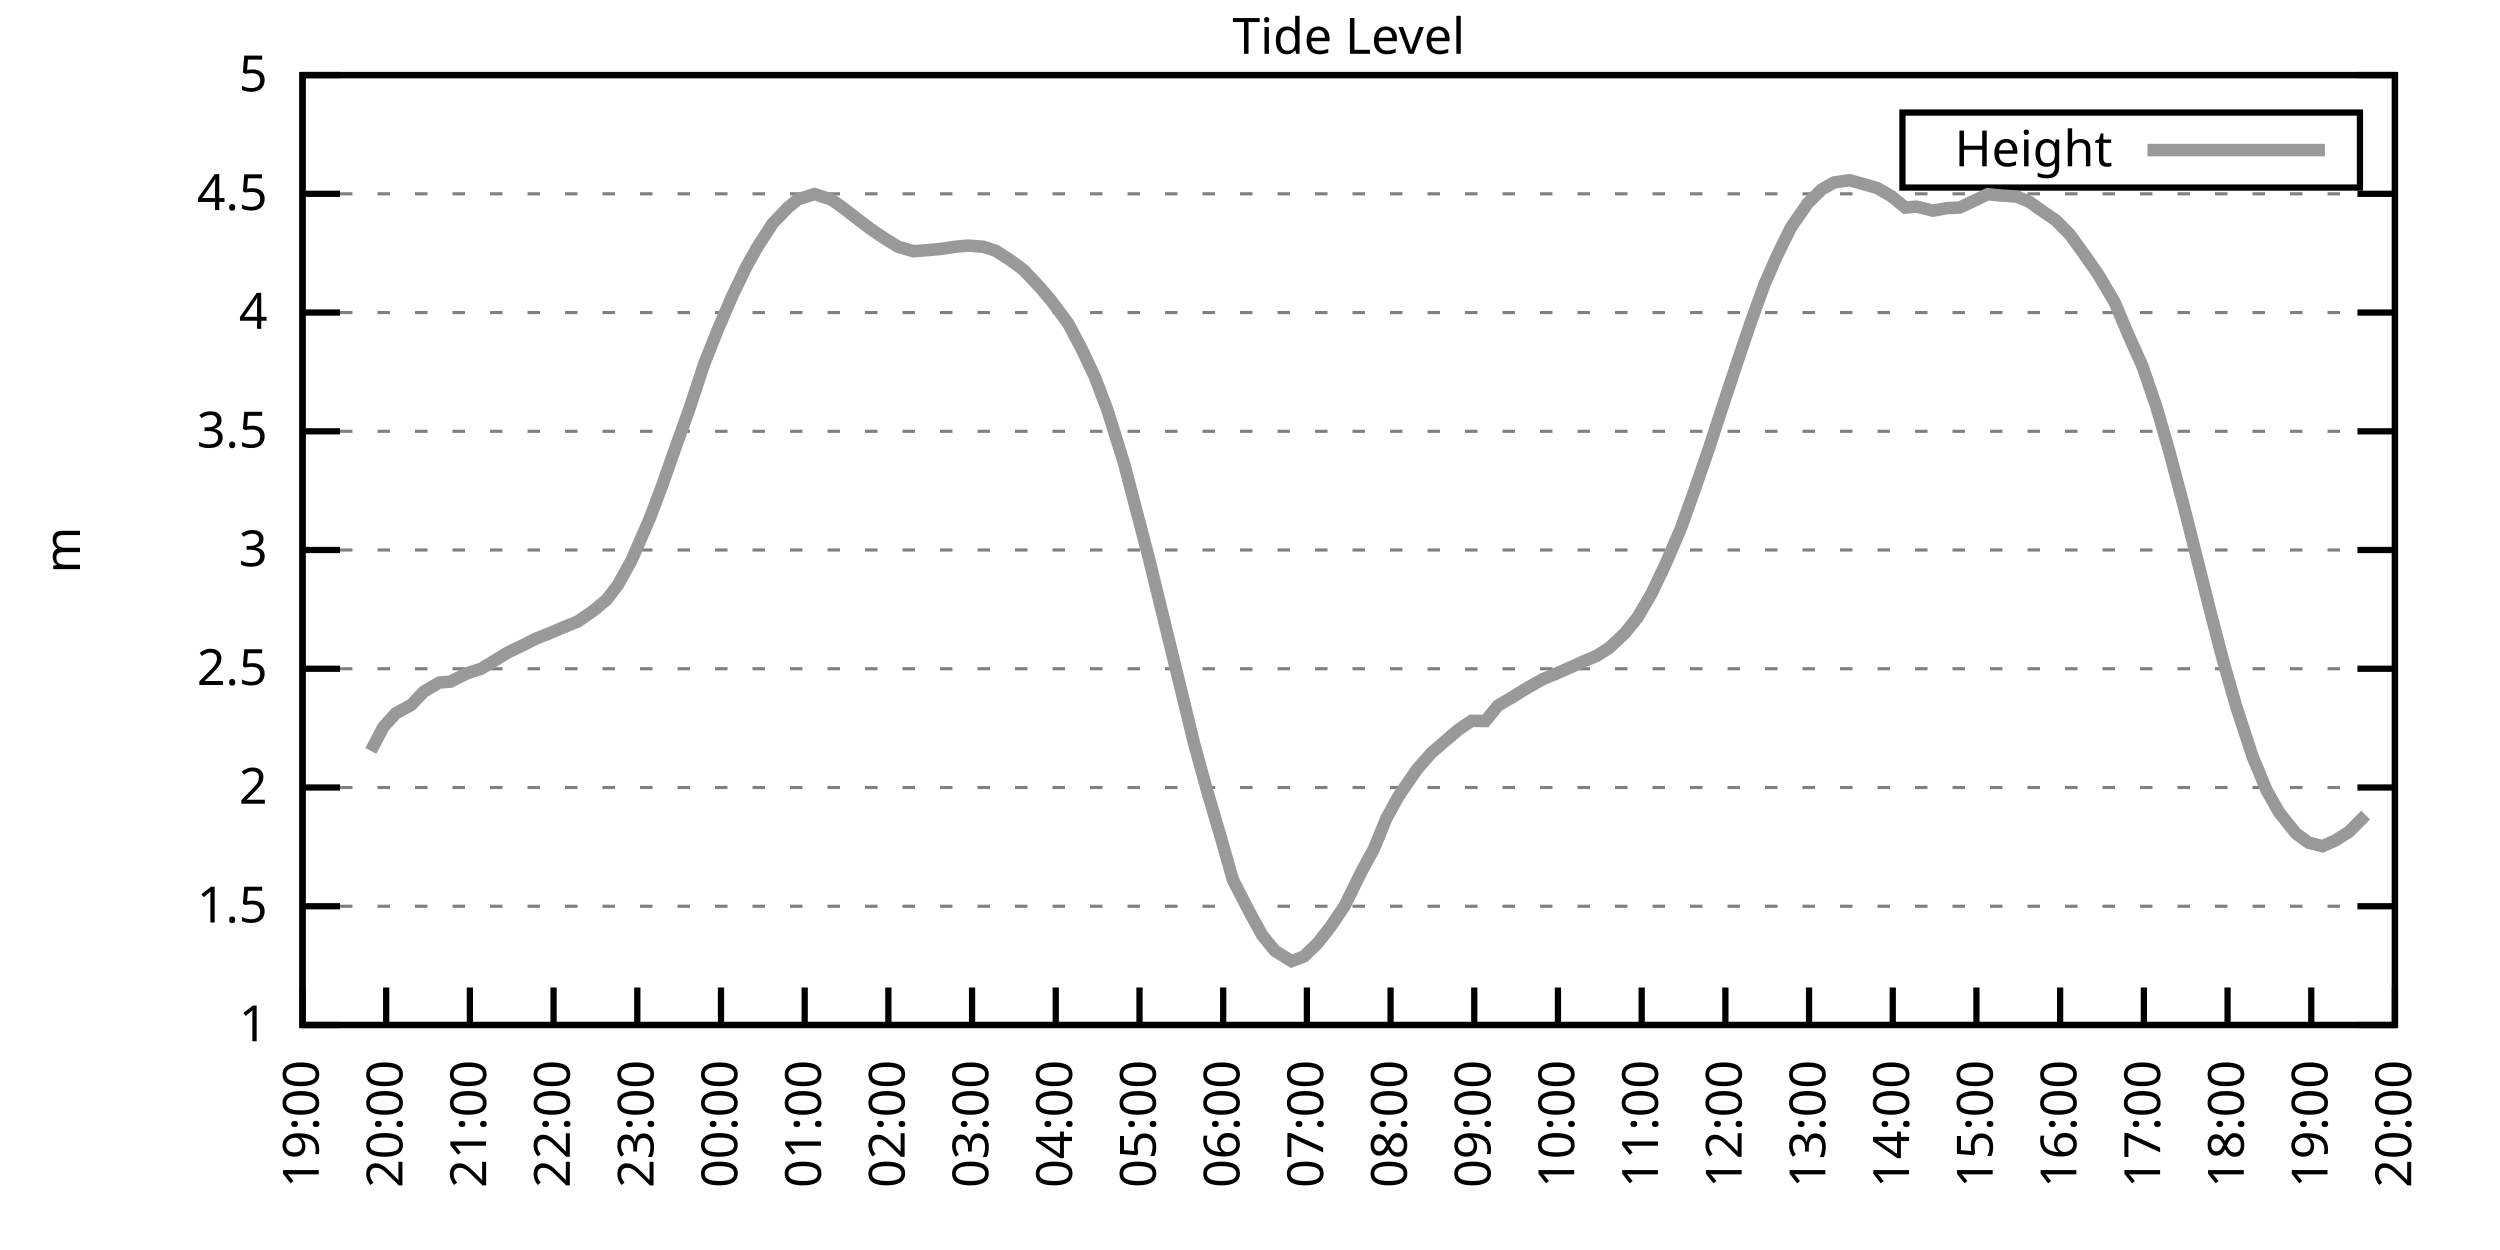
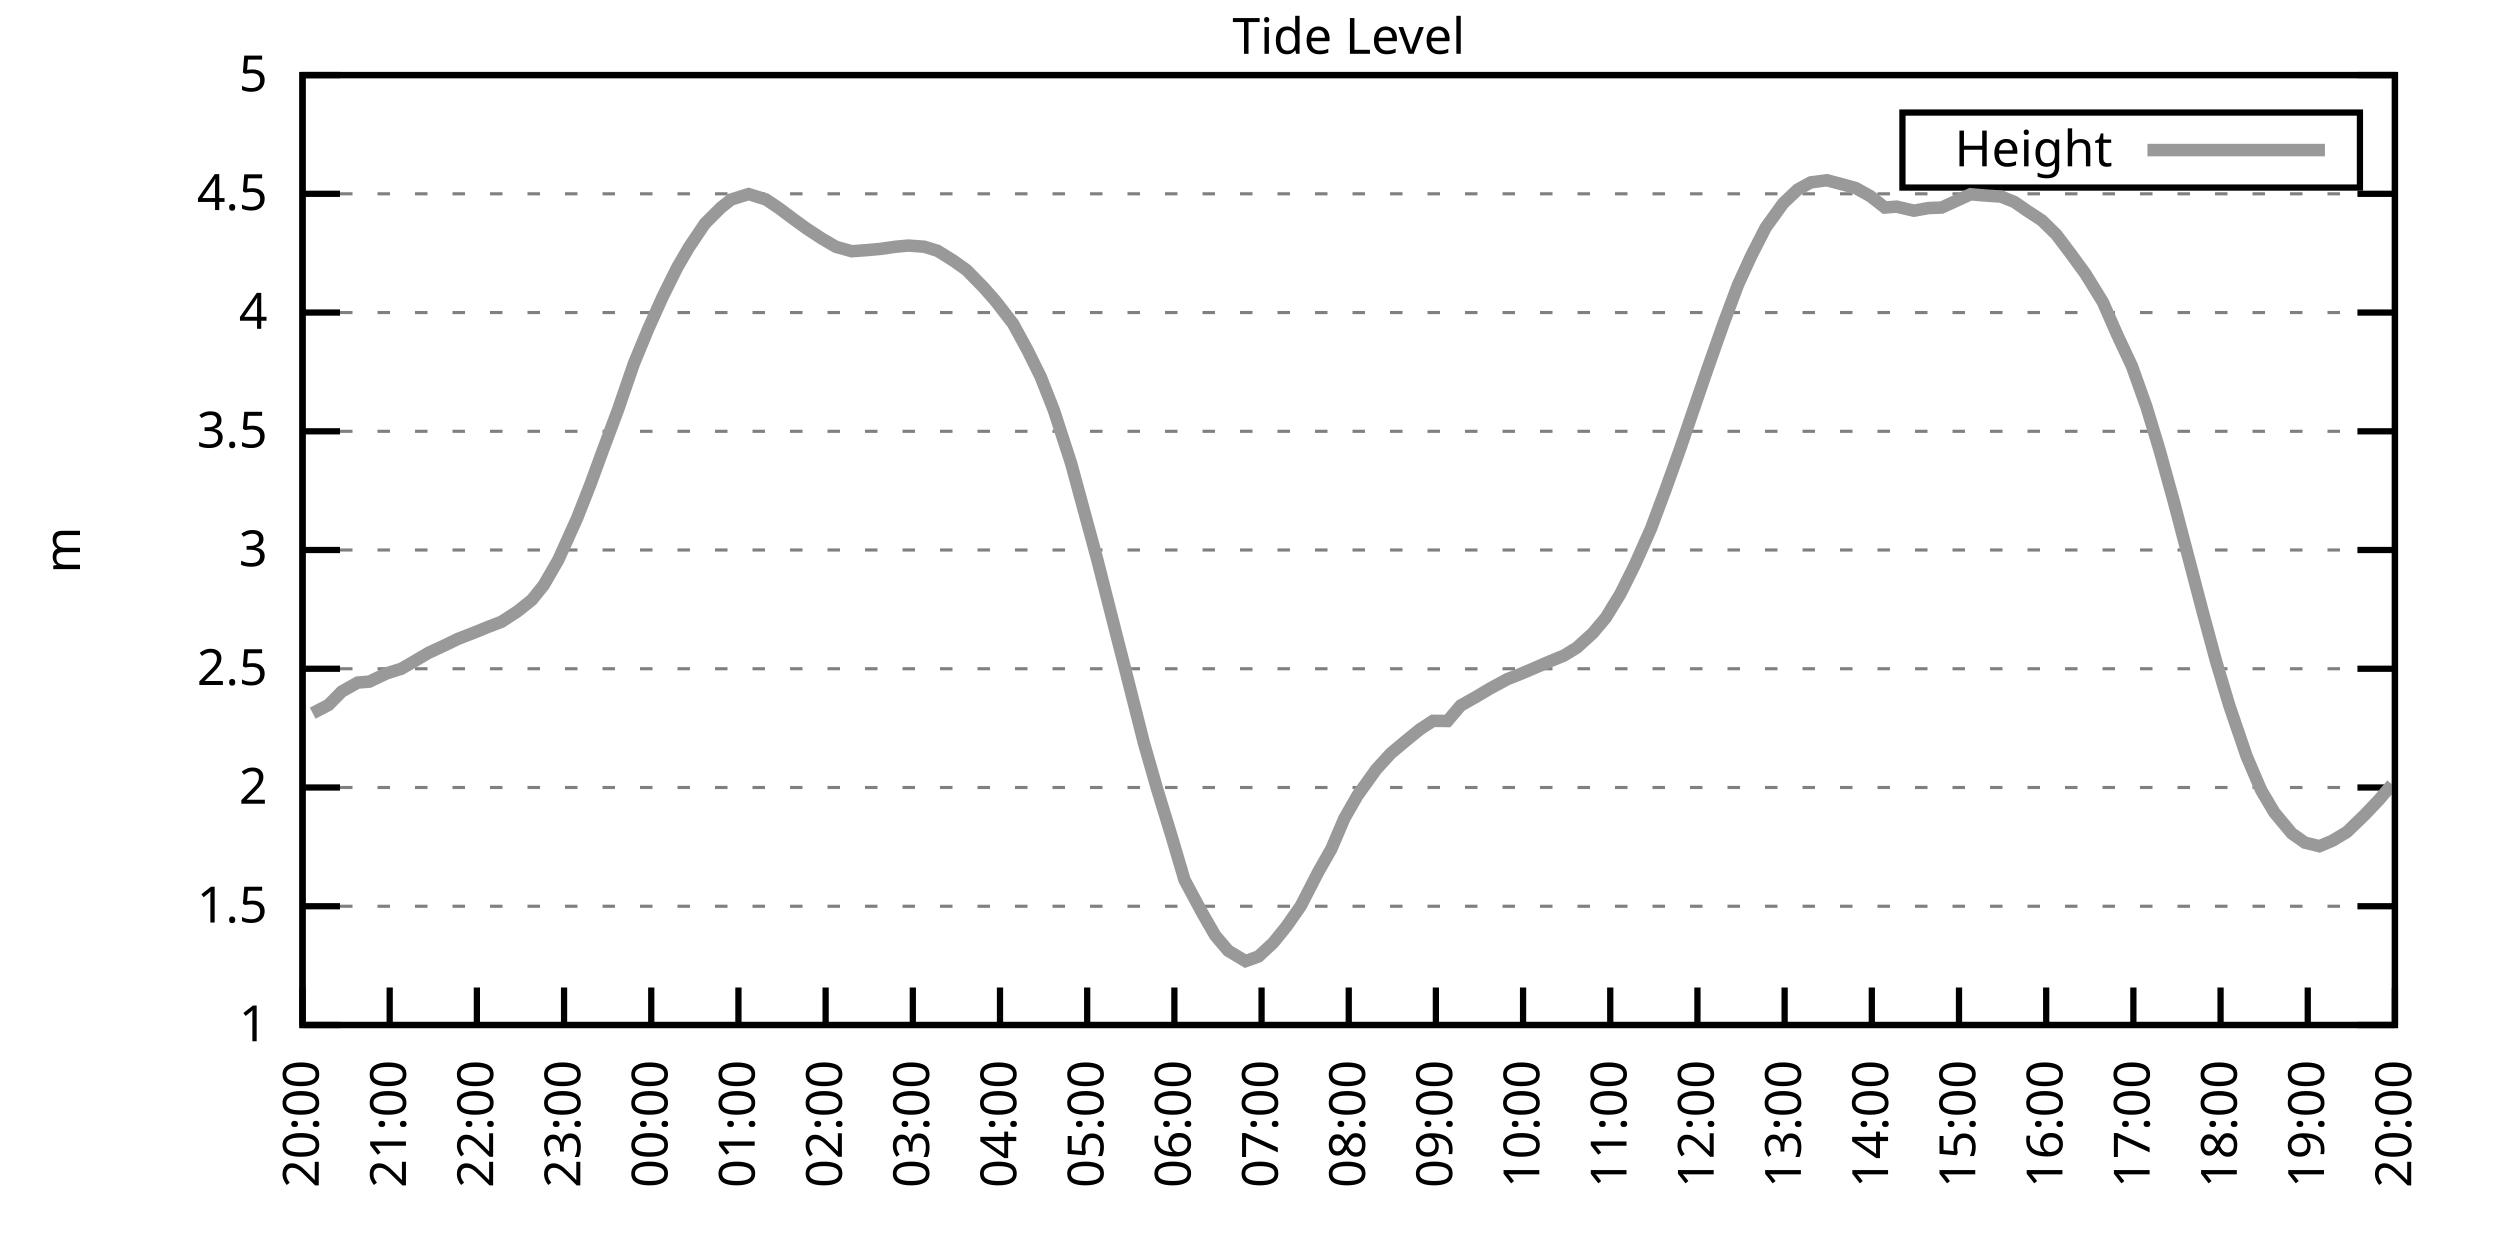
<svg xmlns="http://www.w3.org/2000/svg" xmlns:xlink="http://www.w3.org/1999/xlink" width="400" height="200" viewBox="0 0 400 200">
  <g id="gnuplot_canvas">
    <rect x="0" y="0" width="400" height="200" fill="none" />
    <defs>
      <circle id="gpDot" r="0.5" stroke-width="0.5" stroke="currentColor" />
      <path id="gpPt0" stroke-width="0.333" stroke="currentColor" d="M-1,0 h2 M0,-1 v2" />
      <path id="gpPt1" stroke-width="0.333" stroke="currentColor" d="M-1,-1 L1,1 M1,-1 L-1,1" />
      <path id="gpPt2" stroke-width="0.333" stroke="currentColor" d="M-1,0 L1,0 M0,-1 L0,1 M-1,-1 L1,1 M-1,1 L1,-1" />
      <rect id="gpPt3" stroke-width="0.333" stroke="currentColor" x="-1" y="-1" width="2" height="2" />
      <rect id="gpPt4" stroke-width="0.333" stroke="currentColor" fill="currentColor" x="-1" y="-1" width="2" height="2" />
      <circle id="gpPt5" stroke-width="0.333" stroke="currentColor" cx="0" cy="0" r="1" />
      <use xlink:href="#gpPt5" id="gpPt6" fill="currentColor" stroke="none" />
      <path id="gpPt7" stroke-width="0.333" stroke="currentColor" d="M0,-1.33 L-1.33,0.67 L1.33,0.67 z" />
      <use xlink:href="#gpPt7" id="gpPt8" fill="currentColor" stroke="none" />
      <use xlink:href="#gpPt7" id="gpPt9" stroke="currentColor" transform="rotate(180)" />
      <use xlink:href="#gpPt9" id="gpPt10" fill="currentColor" stroke="none" />
      <use xlink:href="#gpPt3" id="gpPt11" stroke="currentColor" transform="rotate(45)" />
      <use xlink:href="#gpPt11" id="gpPt12" fill="currentColor" stroke="none" />
      <path id="gpPt13" stroke-width="0.333" stroke="currentColor" d="M0,1.330 L1.265,0.411 L0.782,-1.067 L-0.782,-1.076 L-1.265,0.411 z" />
      <use xlink:href="#gpPt13" id="gpPt14" fill="currentColor" stroke="none" />
      <filter id="textbox" filterUnits="objectBoundingBox" x="0" y="0" height="1" width="1">
        <feFlood flood-color="white" flood-opacity="1" result="bgnd" />
        <feComposite in="SourceGraphic" in2="bgnd" operator="atop" />
      </filter>
      <filter id="greybox" filterUnits="objectBoundingBox" x="0" y="0" height="1" width="1">
        <feFlood flood-color="lightgrey" flood-opacity="1" result="grey" />
        <feComposite in="SourceGraphic" in2="grey" operator="atop" />
      </filter>
    </defs>
    <g fill="none" color="white" stroke="currentColor" stroke-width="1.00" stroke-linecap="butt" stroke-linejoin="miter">
</g>
    <g fill="none" color="black" stroke="currentColor" stroke-width="1.00" stroke-linecap="butt" stroke-linejoin="miter">
      <g stroke="none" shape-rendering="crispEdges">
        <polygon fill="rgb(255, 255, 255)" points="48.40,164.00 383.18,164.00 383.18,12.02 48.40,12.02 " />
      </g>
    </g>
    <g fill="none" color="black" stroke="currentColor" stroke-width="1.00" stroke-linecap="butt" stroke-linejoin="miter">
</g>
    <g fill="none" color="black" stroke="black" stroke-width="0.50" stroke-linecap="butt" stroke-linejoin="miter">
</g>
    <g fill="none" color="gray" stroke="currentColor" stroke-width="0.50" stroke-linecap="butt" stroke-linejoin="miter">
      <path stroke="gray" stroke-dasharray="2,4" class="gridline" d="M48.40,164.00 L383.19,164.00  " />
    </g>
    <g fill="none" color="gray" stroke="gray" stroke-width="1.00" stroke-linecap="butt" stroke-linejoin="miter">
</g>
    <g fill="none" color="black" stroke="currentColor" stroke-width="1.00" stroke-linecap="butt" stroke-linejoin="miter">
      <path stroke="black" d="M48.40,164.00 L54.40,164.00 M383.19,164.00 L377.19,164.00  " />
      <g transform="translate(42.80,166.60)" stroke="none" fill="black" font-family="Sans" font-size="8.00" text-anchor="end">
        <text>
          <tspan font-family="Sans"> 1</tspan>
        </text>
      </g>
    </g>
    <g fill="none" color="black" stroke="currentColor" stroke-width="1.00" stroke-linecap="butt" stroke-linejoin="miter">
</g>
    <g fill="none" color="black" stroke="black" stroke-width="0.50" stroke-linecap="butt" stroke-linejoin="miter">
</g>
    <g fill="none" color="gray" stroke="currentColor" stroke-width="0.50" stroke-linecap="butt" stroke-linejoin="miter">
      <path stroke="gray" stroke-dasharray="2,4" class="gridline" d="M48.40,145.00 L383.19,145.00  " />
    </g>
    <g fill="none" color="gray" stroke="gray" stroke-width="1.00" stroke-linecap="butt" stroke-linejoin="miter">
</g>
    <g fill="none" color="black" stroke="currentColor" stroke-width="1.00" stroke-linecap="butt" stroke-linejoin="miter">
      <path stroke="black" d="M48.40,145.00 L54.40,145.00 M383.19,145.00 L377.19,145.00  " />
      <g transform="translate(42.80,147.60)" stroke="none" fill="black" font-family="Sans" font-size="8.00" text-anchor="end">
        <text>
          <tspan font-family="Sans"> 1.5</tspan>
        </text>
      </g>
    </g>
    <g fill="none" color="black" stroke="currentColor" stroke-width="1.00" stroke-linecap="butt" stroke-linejoin="miter">
</g>
    <g fill="none" color="black" stroke="black" stroke-width="0.50" stroke-linecap="butt" stroke-linejoin="miter">
</g>
    <g fill="none" color="gray" stroke="currentColor" stroke-width="0.50" stroke-linecap="butt" stroke-linejoin="miter">
      <path stroke="gray" stroke-dasharray="2,4" class="gridline" d="M48.40,126.00 L383.19,126.00  " />
    </g>
    <g fill="none" color="gray" stroke="gray" stroke-width="1.00" stroke-linecap="butt" stroke-linejoin="miter">
</g>
    <g fill="none" color="black" stroke="currentColor" stroke-width="1.00" stroke-linecap="butt" stroke-linejoin="miter">
      <path stroke="black" d="M48.40,126.00 L54.40,126.00 M383.19,126.00 L377.19,126.00  " />
      <g transform="translate(42.80,128.60)" stroke="none" fill="black" font-family="Sans" font-size="8.00" text-anchor="end">
        <text>
          <tspan font-family="Sans"> 2</tspan>
        </text>
      </g>
    </g>
    <g fill="none" color="black" stroke="currentColor" stroke-width="1.00" stroke-linecap="butt" stroke-linejoin="miter">
</g>
    <g fill="none" color="black" stroke="black" stroke-width="0.50" stroke-linecap="butt" stroke-linejoin="miter">
</g>
    <g fill="none" color="gray" stroke="currentColor" stroke-width="0.50" stroke-linecap="butt" stroke-linejoin="miter">
      <path stroke="gray" stroke-dasharray="2,4" class="gridline" d="M48.40,107.00 L383.19,107.00  " />
    </g>
    <g fill="none" color="gray" stroke="gray" stroke-width="1.00" stroke-linecap="butt" stroke-linejoin="miter">
</g>
    <g fill="none" color="black" stroke="currentColor" stroke-width="1.00" stroke-linecap="butt" stroke-linejoin="miter">
      <path stroke="black" d="M48.40,107.00 L54.40,107.00 M383.19,107.00 L377.19,107.00  " />
      <g transform="translate(42.80,109.60)" stroke="none" fill="black" font-family="Sans" font-size="8.00" text-anchor="end">
        <text>
          <tspan font-family="Sans"> 2.5</tspan>
        </text>
      </g>
    </g>
    <g fill="none" color="black" stroke="currentColor" stroke-width="1.00" stroke-linecap="butt" stroke-linejoin="miter">
</g>
    <g fill="none" color="black" stroke="black" stroke-width="0.50" stroke-linecap="butt" stroke-linejoin="miter">
</g>
    <g fill="none" color="gray" stroke="currentColor" stroke-width="0.50" stroke-linecap="butt" stroke-linejoin="miter">
      <path stroke="gray" stroke-dasharray="2,4" class="gridline" d="M48.40,88.00 L383.19,88.00  " />
    </g>
    <g fill="none" color="gray" stroke="gray" stroke-width="1.00" stroke-linecap="butt" stroke-linejoin="miter">
</g>
    <g fill="none" color="black" stroke="currentColor" stroke-width="1.00" stroke-linecap="butt" stroke-linejoin="miter">
      <path stroke="black" d="M48.40,88.00 L54.40,88.00 M383.19,88.00 L377.19,88.00  " />
      <g transform="translate(42.80,90.60)" stroke="none" fill="black" font-family="Sans" font-size="8.00" text-anchor="end">
        <text>
          <tspan font-family="Sans"> 3</tspan>
        </text>
      </g>
    </g>
    <g fill="none" color="black" stroke="currentColor" stroke-width="1.00" stroke-linecap="butt" stroke-linejoin="miter">
</g>
    <g fill="none" color="black" stroke="black" stroke-width="0.50" stroke-linecap="butt" stroke-linejoin="miter">
</g>
    <g fill="none" color="gray" stroke="currentColor" stroke-width="0.50" stroke-linecap="butt" stroke-linejoin="miter">
      <path stroke="gray" stroke-dasharray="2,4" class="gridline" d="M48.40,69.01 L383.19,69.01  " />
    </g>
    <g fill="none" color="gray" stroke="gray" stroke-width="1.00" stroke-linecap="butt" stroke-linejoin="miter">
</g>
    <g fill="none" color="black" stroke="currentColor" stroke-width="1.00" stroke-linecap="butt" stroke-linejoin="miter">
      <path stroke="black" d="M48.40,69.01 L54.40,69.01 M383.19,69.01 L377.19,69.01  " />
      <g transform="translate(42.80,71.61)" stroke="none" fill="black" font-family="Sans" font-size="8.00" text-anchor="end">
        <text>
          <tspan font-family="Sans"> 3.5</tspan>
        </text>
      </g>
    </g>
    <g fill="none" color="black" stroke="currentColor" stroke-width="1.00" stroke-linecap="butt" stroke-linejoin="miter">
</g>
    <g fill="none" color="black" stroke="black" stroke-width="0.50" stroke-linecap="butt" stroke-linejoin="miter">
</g>
    <g fill="none" color="gray" stroke="currentColor" stroke-width="0.50" stroke-linecap="butt" stroke-linejoin="miter">
      <path stroke="gray" stroke-dasharray="2,4" class="gridline" d="M48.40,50.01 L383.19,50.01  " />
    </g>
    <g fill="none" color="gray" stroke="gray" stroke-width="1.00" stroke-linecap="butt" stroke-linejoin="miter">
</g>
    <g fill="none" color="black" stroke="currentColor" stroke-width="1.00" stroke-linecap="butt" stroke-linejoin="miter">
      <path stroke="black" d="M48.40,50.01 L54.40,50.01 M383.19,50.01 L377.19,50.01  " />
      <g transform="translate(42.80,52.61)" stroke="none" fill="black" font-family="Sans" font-size="8.00" text-anchor="end">
        <text>
          <tspan font-family="Sans"> 4</tspan>
        </text>
      </g>
    </g>
    <g fill="none" color="black" stroke="currentColor" stroke-width="1.00" stroke-linecap="butt" stroke-linejoin="miter">
</g>
    <g fill="none" color="black" stroke="black" stroke-width="0.50" stroke-linecap="butt" stroke-linejoin="miter">
</g>
    <g fill="none" color="gray" stroke="currentColor" stroke-width="0.50" stroke-linecap="butt" stroke-linejoin="miter">
      <path stroke="gray" stroke-dasharray="2,4" class="gridline" d="M48.40,31.01 L383.19,31.01  " />
    </g>
    <g fill="none" color="gray" stroke="gray" stroke-width="1.00" stroke-linecap="butt" stroke-linejoin="miter">
</g>
    <g fill="none" color="black" stroke="currentColor" stroke-width="1.00" stroke-linecap="butt" stroke-linejoin="miter">
      <path stroke="black" d="M48.40,31.01 L54.40,31.01 M383.19,31.01 L377.19,31.01  " />
      <g transform="translate(42.80,33.61)" stroke="none" fill="black" font-family="Sans" font-size="8.00" text-anchor="end">
        <text>
          <tspan font-family="Sans"> 4.5</tspan>
        </text>
      </g>
    </g>
    <g fill="none" color="black" stroke="currentColor" stroke-width="1.00" stroke-linecap="butt" stroke-linejoin="miter">
</g>
    <g fill="none" color="black" stroke="black" stroke-width="0.50" stroke-linecap="butt" stroke-linejoin="miter">
</g>
    <g fill="none" color="gray" stroke="currentColor" stroke-width="0.50" stroke-linecap="butt" stroke-linejoin="miter">
      <path stroke="gray" stroke-dasharray="2,4" class="gridline" d="M48.40,12.01 L383.19,12.01  " />
    </g>
    <g fill="none" color="gray" stroke="gray" stroke-width="1.00" stroke-linecap="butt" stroke-linejoin="miter">
</g>
    <g fill="none" color="black" stroke="currentColor" stroke-width="1.00" stroke-linecap="butt" stroke-linejoin="miter">
      <path stroke="black" d="M48.40,12.01 L54.40,12.01 M383.19,12.01 L377.19,12.01  " />
      <g transform="translate(42.80,14.61)" stroke="none" fill="black" font-family="Sans" font-size="8.00" text-anchor="end">
        <text>
          <tspan font-family="Sans"> 5</tspan>
        </text>
      </g>
    </g>
    <g fill="none" color="black" stroke="currentColor" stroke-width="1.00" stroke-linecap="butt" stroke-linejoin="miter">
      <path stroke="black" d="M48.40,164.00 L48.40,158.00  " />
      <g transform="translate(51.00,169.60) rotate(270.00)" stroke="none" fill="black" font-family="Sans" font-size="8.00" text-anchor="end">
        <text>
-           <tspan font-family="Sans">19:00</tspan>
-         </text>
-       </g>
-     </g>
-     <g fill="none" color="black" stroke="currentColor" stroke-width="1.00" stroke-linecap="butt" stroke-linejoin="miter">
-       <path stroke="black" d="M61.79,164.00 L61.79,158.00  " />
-       <g transform="translate(64.39,169.60) rotate(270.00)" stroke="none" fill="black" font-family="Sans" font-size="8.00" text-anchor="end">
-         <text>
          <tspan font-family="Sans">20:00</tspan>
        </text>
      </g>
    </g>
    <g fill="none" color="black" stroke="currentColor" stroke-width="1.00" stroke-linecap="butt" stroke-linejoin="miter">
-       <path stroke="black" d="M75.18,164.00 L75.18,158.00  " />
-       <g transform="translate(77.78,169.60) rotate(270.00)" stroke="none" fill="black" font-family="Sans" font-size="8.00" text-anchor="end">
+       <path stroke="black" d="M62.35,164.00 L62.35,158.00  " />
+       <g transform="translate(64.95,169.60) rotate(270.00)" stroke="none" fill="black" font-family="Sans" font-size="8.00" text-anchor="end">
        <text>
          <tspan font-family="Sans">21:00</tspan>
        </text>
      </g>
    </g>
    <g fill="none" color="black" stroke="currentColor" stroke-width="1.00" stroke-linecap="butt" stroke-linejoin="miter">
-       <path stroke="black" d="M88.57,164.00 L88.57,158.00  " />
-       <g transform="translate(91.17,169.60) rotate(270.00)" stroke="none" fill="black" font-family="Sans" font-size="8.00" text-anchor="end">
+       <path stroke="black" d="M76.30,164.00 L76.30,158.00  " />
+       <g transform="translate(78.90,169.60) rotate(270.00)" stroke="none" fill="black" font-family="Sans" font-size="8.00" text-anchor="end">
        <text>
          <tspan font-family="Sans">22:00</tspan>
        </text>
      </g>
    </g>
    <g fill="none" color="black" stroke="currentColor" stroke-width="1.00" stroke-linecap="butt" stroke-linejoin="miter">
-       <path stroke="black" d="M101.97,164.00 L101.97,158.00  " />
-       <g transform="translate(104.57,169.60) rotate(270.00)" stroke="none" fill="black" font-family="Sans" font-size="8.00" text-anchor="end">
+       <path stroke="black" d="M90.25,164.00 L90.25,158.00  " />
+       <g transform="translate(92.85,169.60) rotate(270.00)" stroke="none" fill="black" font-family="Sans" font-size="8.00" text-anchor="end">
        <text>
          <tspan font-family="Sans">23:00</tspan>
        </text>
      </g>
    </g>
    <g fill="none" color="black" stroke="currentColor" stroke-width="1.00" stroke-linecap="butt" stroke-linejoin="miter">
-       <path stroke="black" d="M115.36,164.00 L115.36,158.00  " />
-       <g transform="translate(117.96,169.60) rotate(270.00)" stroke="none" fill="black" font-family="Sans" font-size="8.00" text-anchor="end">
+       <path stroke="black" d="M104.20,164.00 L104.20,158.00  " />
+       <g transform="translate(106.80,169.60) rotate(270.00)" stroke="none" fill="black" font-family="Sans" font-size="8.00" text-anchor="end">
        <text>
          <tspan font-family="Sans">00:00</tspan>
        </text>
      </g>
    </g>
    <g fill="none" color="black" stroke="currentColor" stroke-width="1.00" stroke-linecap="butt" stroke-linejoin="miter">
-       <path stroke="black" d="M128.75,164.00 L128.75,158.00  " />
-       <g transform="translate(131.35,169.60) rotate(270.00)" stroke="none" fill="black" font-family="Sans" font-size="8.00" text-anchor="end">
+       <path stroke="black" d="M118.15,164.00 L118.15,158.00  " />
+       <g transform="translate(120.75,169.60) rotate(270.00)" stroke="none" fill="black" font-family="Sans" font-size="8.00" text-anchor="end">
        <text>
          <tspan font-family="Sans">01:00</tspan>
        </text>
      </g>
    </g>
    <g fill="none" color="black" stroke="currentColor" stroke-width="1.00" stroke-linecap="butt" stroke-linejoin="miter">
-       <path stroke="black" d="M142.14,164.00 L142.14,158.00  " />
-       <g transform="translate(144.74,169.60) rotate(270.00)" stroke="none" fill="black" font-family="Sans" font-size="8.00" text-anchor="end">
+       <path stroke="black" d="M132.10,164.00 L132.10,158.00  " />
+       <g transform="translate(134.70,169.60) rotate(270.00)" stroke="none" fill="black" font-family="Sans" font-size="8.00" text-anchor="end">
        <text>
          <tspan font-family="Sans">02:00</tspan>
        </text>
      </g>
    </g>
    <g fill="none" color="black" stroke="currentColor" stroke-width="1.00" stroke-linecap="butt" stroke-linejoin="miter">
-       <path stroke="black" d="M155.53,164.00 L155.53,158.00  " />
-       <g transform="translate(158.13,169.60) rotate(270.00)" stroke="none" fill="black" font-family="Sans" font-size="8.00" text-anchor="end">
+       <path stroke="black" d="M146.05,164.00 L146.05,158.00  " />
+       <g transform="translate(148.65,169.60) rotate(270.00)" stroke="none" fill="black" font-family="Sans" font-size="8.00" text-anchor="end">
        <text>
          <tspan font-family="Sans">03:00</tspan>
        </text>
      </g>
    </g>
    <g fill="none" color="black" stroke="currentColor" stroke-width="1.00" stroke-linecap="butt" stroke-linejoin="miter">
-       <path stroke="black" d="M168.92,164.00 L168.92,158.00  " />
-       <g transform="translate(171.52,169.60) rotate(270.00)" stroke="none" fill="black" font-family="Sans" font-size="8.00" text-anchor="end">
+       <path stroke="black" d="M160.00,164.00 L160.00,158.00  " />
+       <g transform="translate(162.60,169.60) rotate(270.00)" stroke="none" fill="black" font-family="Sans" font-size="8.00" text-anchor="end">
        <text>
          <tspan font-family="Sans">04:00</tspan>
        </text>
      </g>
    </g>
    <g fill="none" color="black" stroke="currentColor" stroke-width="1.00" stroke-linecap="butt" stroke-linejoin="miter">
-       <path stroke="black" d="M182.32,164.00 L182.32,158.00  " />
-       <g transform="translate(184.92,169.60) rotate(270.00)" stroke="none" fill="black" font-family="Sans" font-size="8.00" text-anchor="end">
+       <path stroke="black" d="M173.95,164.00 L173.95,158.00  " />
+       <g transform="translate(176.55,169.60) rotate(270.00)" stroke="none" fill="black" font-family="Sans" font-size="8.00" text-anchor="end">
        <text>
          <tspan font-family="Sans">05:00</tspan>
        </text>
      </g>
    </g>
    <g fill="none" color="black" stroke="currentColor" stroke-width="1.00" stroke-linecap="butt" stroke-linejoin="miter">
-       <path stroke="black" d="M195.71,164.00 L195.71,158.00  " />
-       <g transform="translate(198.31,169.60) rotate(270.00)" stroke="none" fill="black" font-family="Sans" font-size="8.00" text-anchor="end">
+       <path stroke="black" d="M187.90,164.00 L187.90,158.00  " />
+       <g transform="translate(190.50,169.60) rotate(270.00)" stroke="none" fill="black" font-family="Sans" font-size="8.00" text-anchor="end">
        <text>
          <tspan font-family="Sans">06:00</tspan>
        </text>
      </g>
    </g>
    <g fill="none" color="black" stroke="currentColor" stroke-width="1.00" stroke-linecap="butt" stroke-linejoin="miter">
-       <path stroke="black" d="M209.10,164.00 L209.10,158.00  " />
-       <g transform="translate(211.70,169.60) rotate(270.00)" stroke="none" fill="black" font-family="Sans" font-size="8.00" text-anchor="end">
+       <path stroke="black" d="M201.85,164.00 L201.85,158.00  " />
+       <g transform="translate(204.45,169.60) rotate(270.00)" stroke="none" fill="black" font-family="Sans" font-size="8.00" text-anchor="end">
        <text>
          <tspan font-family="Sans">07:00</tspan>
        </text>
      </g>
    </g>
    <g fill="none" color="black" stroke="currentColor" stroke-width="1.00" stroke-linecap="butt" stroke-linejoin="miter">
-       <path stroke="black" d="M222.49,164.00 L222.49,158.00  " />
-       <g transform="translate(225.09,169.60) rotate(270.00)" stroke="none" fill="black" font-family="Sans" font-size="8.00" text-anchor="end">
+       <path stroke="black" d="M215.80,164.00 L215.80,158.00  " />
+       <g transform="translate(218.40,169.60) rotate(270.00)" stroke="none" fill="black" font-family="Sans" font-size="8.00" text-anchor="end">
        <text>
          <tspan font-family="Sans">08:00</tspan>
        </text>
      </g>
    </g>
    <g fill="none" color="black" stroke="currentColor" stroke-width="1.00" stroke-linecap="butt" stroke-linejoin="miter">
-       <path stroke="black" d="M235.88,164.00 L235.88,158.00  " />
-       <g transform="translate(238.48,169.60) rotate(270.00)" stroke="none" fill="black" font-family="Sans" font-size="8.00" text-anchor="end">
+       <path stroke="black" d="M229.74,164.00 L229.74,158.00  " />
+       <g transform="translate(232.34,169.60) rotate(270.00)" stroke="none" fill="black" font-family="Sans" font-size="8.00" text-anchor="end">
        <text>
          <tspan font-family="Sans">09:00</tspan>
        </text>
      </g>
    </g>
    <g fill="none" color="black" stroke="currentColor" stroke-width="1.00" stroke-linecap="butt" stroke-linejoin="miter">
-       <path stroke="black" d="M249.27,164.00 L249.27,158.00  " />
-       <g transform="translate(251.87,169.60) rotate(270.00)" stroke="none" fill="black" font-family="Sans" font-size="8.00" text-anchor="end">
+       <path stroke="black" d="M243.69,164.00 L243.69,158.00  " />
+       <g transform="translate(246.29,169.60) rotate(270.00)" stroke="none" fill="black" font-family="Sans" font-size="8.00" text-anchor="end">
        <text>
          <tspan font-family="Sans">10:00</tspan>
        </text>
      </g>
    </g>
    <g fill="none" color="black" stroke="currentColor" stroke-width="1.00" stroke-linecap="butt" stroke-linejoin="miter">
-       <path stroke="black" d="M262.67,164.00 L262.67,158.00  " />
-       <g transform="translate(265.27,169.60) rotate(270.00)" stroke="none" fill="black" font-family="Sans" font-size="8.00" text-anchor="end">
+       <path stroke="black" d="M257.64,164.00 L257.64,158.00  " />
+       <g transform="translate(260.24,169.60) rotate(270.00)" stroke="none" fill="black" font-family="Sans" font-size="8.00" text-anchor="end">
        <text>
          <tspan font-family="Sans">11:00</tspan>
        </text>
      </g>
    </g>
    <g fill="none" color="black" stroke="currentColor" stroke-width="1.00" stroke-linecap="butt" stroke-linejoin="miter">
-       <path stroke="black" d="M276.06,164.00 L276.06,158.00  " />
-       <g transform="translate(278.66,169.60) rotate(270.00)" stroke="none" fill="black" font-family="Sans" font-size="8.00" text-anchor="end">
+       <path stroke="black" d="M271.59,164.00 L271.59,158.00  " />
+       <g transform="translate(274.19,169.60) rotate(270.00)" stroke="none" fill="black" font-family="Sans" font-size="8.00" text-anchor="end">
        <text>
          <tspan font-family="Sans">12:00</tspan>
        </text>
      </g>
    </g>
    <g fill="none" color="black" stroke="currentColor" stroke-width="1.00" stroke-linecap="butt" stroke-linejoin="miter">
-       <path stroke="black" d="M289.45,164.00 L289.45,158.00  " />
-       <g transform="translate(292.05,169.60) rotate(270.00)" stroke="none" fill="black" font-family="Sans" font-size="8.00" text-anchor="end">
+       <path stroke="black" d="M285.54,164.00 L285.54,158.00  " />
+       <g transform="translate(288.14,169.60) rotate(270.00)" stroke="none" fill="black" font-family="Sans" font-size="8.00" text-anchor="end">
        <text>
          <tspan font-family="Sans">13:00</tspan>
        </text>
      </g>
    </g>
    <g fill="none" color="black" stroke="currentColor" stroke-width="1.00" stroke-linecap="butt" stroke-linejoin="miter">
-       <path stroke="black" d="M302.84,164.00 L302.84,158.00  " />
-       <g transform="translate(305.44,169.60) rotate(270.00)" stroke="none" fill="black" font-family="Sans" font-size="8.00" text-anchor="end">
+       <path stroke="black" d="M299.49,164.00 L299.49,158.00  " />
+       <g transform="translate(302.09,169.60) rotate(270.00)" stroke="none" fill="black" font-family="Sans" font-size="8.00" text-anchor="end">
        <text>
          <tspan font-family="Sans">14:00</tspan>
        </text>
      </g>
    </g>
    <g fill="none" color="black" stroke="currentColor" stroke-width="1.00" stroke-linecap="butt" stroke-linejoin="miter">
-       <path stroke="black" d="M316.23,164.00 L316.23,158.00  " />
-       <g transform="translate(318.83,169.60) rotate(270.00)" stroke="none" fill="black" font-family="Sans" font-size="8.00" text-anchor="end">
+       <path stroke="black" d="M313.44,164.00 L313.44,158.00  " />
+       <g transform="translate(316.04,169.60) rotate(270.00)" stroke="none" fill="black" font-family="Sans" font-size="8.00" text-anchor="end">
        <text>
          <tspan font-family="Sans">15:00</tspan>
        </text>
      </g>
    </g>
    <g fill="none" color="black" stroke="currentColor" stroke-width="1.00" stroke-linecap="butt" stroke-linejoin="miter">
-       <path stroke="black" d="M329.62,164.00 L329.62,158.00  " />
-       <g transform="translate(332.22,169.60) rotate(270.00)" stroke="none" fill="black" font-family="Sans" font-size="8.00" text-anchor="end">
+       <path stroke="black" d="M327.39,164.00 L327.39,158.00  " />
+       <g transform="translate(329.99,169.60) rotate(270.00)" stroke="none" fill="black" font-family="Sans" font-size="8.00" text-anchor="end">
        <text>
          <tspan font-family="Sans">16:00</tspan>
        </text>
      </g>
    </g>
    <g fill="none" color="black" stroke="currentColor" stroke-width="1.00" stroke-linecap="butt" stroke-linejoin="miter">
-       <path stroke="black" d="M343.02,164.00 L343.02,158.00  " />
-       <g transform="translate(345.62,169.60) rotate(270.00)" stroke="none" fill="black" font-family="Sans" font-size="8.00" text-anchor="end">
+       <path stroke="black" d="M341.34,164.00 L341.34,158.00  " />
+       <g transform="translate(343.94,169.60) rotate(270.00)" stroke="none" fill="black" font-family="Sans" font-size="8.00" text-anchor="end">
        <text>
          <tspan font-family="Sans">17:00</tspan>
        </text>
      </g>
    </g>
    <g fill="none" color="black" stroke="currentColor" stroke-width="1.00" stroke-linecap="butt" stroke-linejoin="miter">
-       <path stroke="black" d="M356.41,164.00 L356.41,158.00  " />
-       <g transform="translate(359.01,169.60) rotate(270.00)" stroke="none" fill="black" font-family="Sans" font-size="8.00" text-anchor="end">
+       <path stroke="black" d="M355.29,164.00 L355.29,158.00  " />
+       <g transform="translate(357.89,169.60) rotate(270.00)" stroke="none" fill="black" font-family="Sans" font-size="8.00" text-anchor="end">
        <text>
          <tspan font-family="Sans">18:00</tspan>
        </text>
      </g>
    </g>
    <g fill="none" color="black" stroke="currentColor" stroke-width="1.00" stroke-linecap="butt" stroke-linejoin="miter">
-       <path stroke="black" d="M369.80,164.00 L369.80,158.00  " />
-       <g transform="translate(372.40,169.60) rotate(270.00)" stroke="none" fill="black" font-family="Sans" font-size="8.00" text-anchor="end">
+       <path stroke="black" d="M369.24,164.00 L369.24,158.00  " />
+       <g transform="translate(371.84,169.60) rotate(270.00)" stroke="none" fill="black" font-family="Sans" font-size="8.00" text-anchor="end">
        <text>
          <tspan font-family="Sans">19:00</tspan>
        </text>
      </g>
    </g>
    <g fill="none" color="black" stroke="currentColor" stroke-width="1.00" stroke-linecap="butt" stroke-linejoin="miter">
      <path stroke="black" d="M383.19,164.00 L383.19,158.00  " />
      <g transform="translate(385.79,169.60) rotate(270.00)" stroke="none" fill="black" font-family="Sans" font-size="8.00" text-anchor="end">
        <text>
          <tspan font-family="Sans">20:00</tspan>
        </text>
      </g>
    </g>
    <g fill="none" color="black" stroke="currentColor" stroke-width="1.00" stroke-linecap="butt" stroke-linejoin="miter">
</g>
    <g fill="none" color="black" stroke="currentColor" stroke-width="1.00" stroke-linecap="butt" stroke-linejoin="miter">
      <path stroke="black" d="M48.40,12.01 L48.40,164.00 L383.19,164.00 L383.19,12.01 L48.40,12.01 Z  " />
    </g>
    <g fill="none" color="black" stroke="currentColor" stroke-width="1.00" stroke-linecap="butt" stroke-linejoin="miter">
</g>
    <g fill="none" color="black" stroke="currentColor" stroke-width="1.00" stroke-linecap="butt" stroke-linejoin="miter">
      <path stroke="black" d="M304.39,30.01 L304.39,18.01 L377.59,18.01 L377.59,30.01 L304.39,30.01 Z  " />
    </g>
    <g id="Tide_level_plot_1">
      <g fill="none" color="white" stroke="black" stroke-width="2.00" stroke-linecap="butt" stroke-linejoin="miter">
</g>
      <g fill="none" color="black" stroke="currentColor" stroke-width="2.00" stroke-linecap="butt" stroke-linejoin="miter">
        <g transform="translate(337.99,26.61)" stroke="none" fill="black" font-family="Sans" font-size="8.00" text-anchor="end">
          <text>
            <tspan font-family="Sans">Height</tspan>
          </text>
        </g>
      </g>
      <g fill="none" color="black" stroke="currentColor" stroke-width="2.00" stroke-linecap="butt" stroke-linejoin="miter">
-         <path stroke="rgb(153, 153, 153)" d="M343.59,24.01 L371.99,24.01 M59.34,120.15 L61.35,116.31 L63.35,114.11 L65.81,112.78 L67.82,110.65 L70.27,109.21   L72.06,109.06 L74.74,107.73 L76.97,107.00 L78.98,105.79 L81.21,104.42 L83.66,103.24 L85.67,102.22 L88.13,101.23   L90.36,100.28 L92.37,99.48 L94.82,97.81 L97.06,95.95 L98.84,93.63 L101.07,89.60 L103.98,82.91 L105.98,77.59   L107.99,71.86 L110.22,65.66 L112.68,58.21 L114.91,52.59 L117.14,47.42 L119.38,42.75 L121.16,39.56 L123.62,35.76   L126.07,33.21 L127.63,31.92 L130.31,31.05 L132.99,31.92 L135.00,33.33 L137.23,35.07 L139.24,36.59 L141.47,38.11   L143.70,39.48 L146.16,40.20 L148.61,40.01 L150.62,39.82 L152.85,39.48 L154.86,39.29 L157.32,39.48 L159.33,40.13   L161.78,41.72 L163.79,43.21 L166.47,46.06 L168.25,48.18 L170.93,51.79 L173.17,56.05 L175.17,60.30 L177.18,65.59   L179.86,74.17 L183.88,89.56 L186.56,100.54 L188.34,107.80 L191.02,118.82 L193.03,126.15 L195.26,133.72 L197.27,140.78   L199.95,145.99 L201.96,149.64 L203.97,152.11 L206.64,153.78 L208.65,153.02 L210.88,150.85 L212.89,148.27 L215.13,144.96   L217.80,139.53 L219.81,135.84 L221.82,130.94 L223.83,127.29 L226.73,123.08 L228.96,120.53 L231.20,118.59 L233.43,116.69   L235.44,115.33 L237.67,115.36 L239.68,112.89 L242.13,111.45 L244.14,110.20 L246.82,108.68 L248.60,107.95 L250.84,106.97   L253.51,105.75 L255.52,104.91 L257.53,103.62 L259.99,101.30 L262.00,98.80 L264.23,95.00 L266.46,90.32 L268.92,84.59   L271.15,78.35 L273.38,71.89 L275.39,65.74 L277.62,58.97 L280.07,51.72 L282.31,45.52 L284.32,40.93 L286.55,36.40   L289.23,32.53 L291.46,30.32 L293.47,29.18 L295.92,28.84 L298.15,29.45 L300.39,30.10 L302.62,31.39 L304.85,33.21   L306.63,33.06 L309.31,33.71 L311.54,33.29 L313.55,33.21 L315.79,32.15 L318.02,31.08 L320.03,31.27 L322.70,31.46   L324.71,32.30 L326.72,33.74 L328.95,35.26 L331.19,37.54 L333.42,40.62 L335.65,43.81 L338.33,48.34 L340.56,53.62   L342.79,58.59 L345.02,65.09 L347.03,72.01 L349.26,80.41 L351.27,88.38 L353.73,98.15 L355.74,105.86 L357.75,112.89   L360.42,121.06 L362.66,126.46 L364.66,129.99 L367.34,133.34 L369.35,134.82 L371.58,135.39 L373.59,134.51 L375.82,133.11   L378.50,130.41  " />
+         <path stroke="rgb(153, 153, 153)" d="M343.59,24.01 L371.99,24.01 M50.03,114.11 L52.58,112.78 L54.68,110.65 L57.23,109.21 L59.09,109.06 L61.88,107.73   L64.21,107.00 L66.30,105.79 L68.63,104.42 L71.18,103.24 L73.28,102.22 L75.83,101.23 L78.16,100.28 L80.25,99.48   L82.81,97.81 L85.13,95.95 L86.99,93.63 L89.32,89.60 L92.34,82.91 L94.43,77.59 L96.53,71.86 L98.85,65.66   L101.41,58.21 L103.73,52.59 L106.06,47.42 L108.38,42.75 L110.24,39.56 L112.80,35.76 L115.36,33.21 L116.99,31.92   L119.78,31.05 L122.57,31.92 L124.66,33.33 L126.98,35.07 L129.08,36.59 L131.40,38.11 L133.72,39.48 L136.28,40.20   L138.84,40.01 L140.93,39.82 L143.26,39.48 L145.35,39.29 L147.91,39.48 L150.00,40.13 L152.56,41.72 L154.65,43.21   L157.44,46.06 L159.30,48.18 L162.09,51.79 L164.41,56.05 L166.51,60.30 L168.60,65.59 L171.39,74.17 L175.57,89.56   L178.36,100.54 L180.22,107.80 L183.01,118.82 L185.11,126.15 L187.43,133.72 L189.52,140.78 L192.31,145.99 L194.41,149.64   L196.50,152.11 L199.29,153.78 L201.38,153.02 L203.71,150.85 L205.80,148.27 L208.12,144.96 L210.91,139.53 L213.01,135.84   L215.10,130.94 L217.19,127.29 L220.21,123.08 L222.54,120.53 L224.86,118.59 L227.19,116.69 L229.28,115.33 L231.60,115.36   L233.70,112.89 L236.25,111.45 L238.35,110.20 L241.14,108.68 L243.00,107.95 L245.32,106.97 L248.11,105.75 L250.20,104.91   L252.30,103.62 L254.85,101.30 L256.95,98.80 L259.27,95.00 L261.60,90.32 L264.15,84.59 L266.48,78.35 L268.80,71.89   L270.90,65.74 L273.22,58.97 L275.78,51.72 L278.10,45.52 L280.20,40.93 L282.52,36.40 L285.31,32.53 L287.64,30.32   L289.73,29.18 L292.29,28.84 L294.61,29.45 L296.94,30.10 L299.26,31.39 L301.58,33.21 L303.44,33.06 L306.23,33.71   L308.56,33.29 L310.65,33.21 L312.98,32.15 L315.30,31.08 L317.39,31.27 L320.18,31.46 L322.28,32.30 L324.37,33.74   L326.69,35.26 L329.02,37.54 L331.34,40.62 L333.67,43.81 L336.46,48.34 L338.78,53.62 L341.11,58.59 L343.43,65.09   L345.53,72.01 L347.85,80.41 L349.94,88.38 L352.50,98.15 L354.59,105.86 L356.69,112.89 L359.48,121.06 L361.80,126.46   L363.89,129.99 L366.68,133.34 L368.78,134.82 L371.10,135.39 L373.19,134.51 L375.52,133.11 L378.31,130.41 L380.63,127.98   L382.73,125.51  " />
      </g>
    </g>
    <g fill="none" color="black" stroke="currentColor" stroke-width="2.00" stroke-linecap="butt" stroke-linejoin="miter">
</g>
    <g fill="none" color="black" stroke="black" stroke-width="1.00" stroke-linecap="butt" stroke-linejoin="miter">
</g>
    <g fill="none" color="black" stroke="currentColor" stroke-width="1.00" stroke-linecap="butt" stroke-linejoin="miter">
      <path stroke="black" d="M48.40,12.01 L48.40,164.00 L383.19,164.00 L383.19,12.01 L48.40,12.01 Z  " />
      <g transform="translate(12.80,88.01) rotate(270.00)" stroke="none" fill="black" font-family="Sans" font-size="8.00" text-anchor="middle">
        <text>
          <tspan font-family="Sans">m</tspan>
        </text>
      </g>
    </g>
    <g fill="none" color="black" stroke="currentColor" stroke-width="1.00" stroke-linecap="butt" stroke-linejoin="miter">
</g>
    <g fill="none" color="black" stroke="currentColor" stroke-width="1.00" stroke-linecap="butt" stroke-linejoin="miter">
      <g transform="translate(215.79,8.61)" stroke="none" fill="black" font-family="Sans" font-size="8.00" text-anchor="middle">
        <text>
          <tspan font-family="Sans">Tide Level</tspan>
        </text>
      </g>
    </g>
    <g fill="none" color="black" stroke="currentColor" stroke-width="1.00" stroke-linecap="butt" stroke-linejoin="miter">
</g>
  </g>
</svg>
